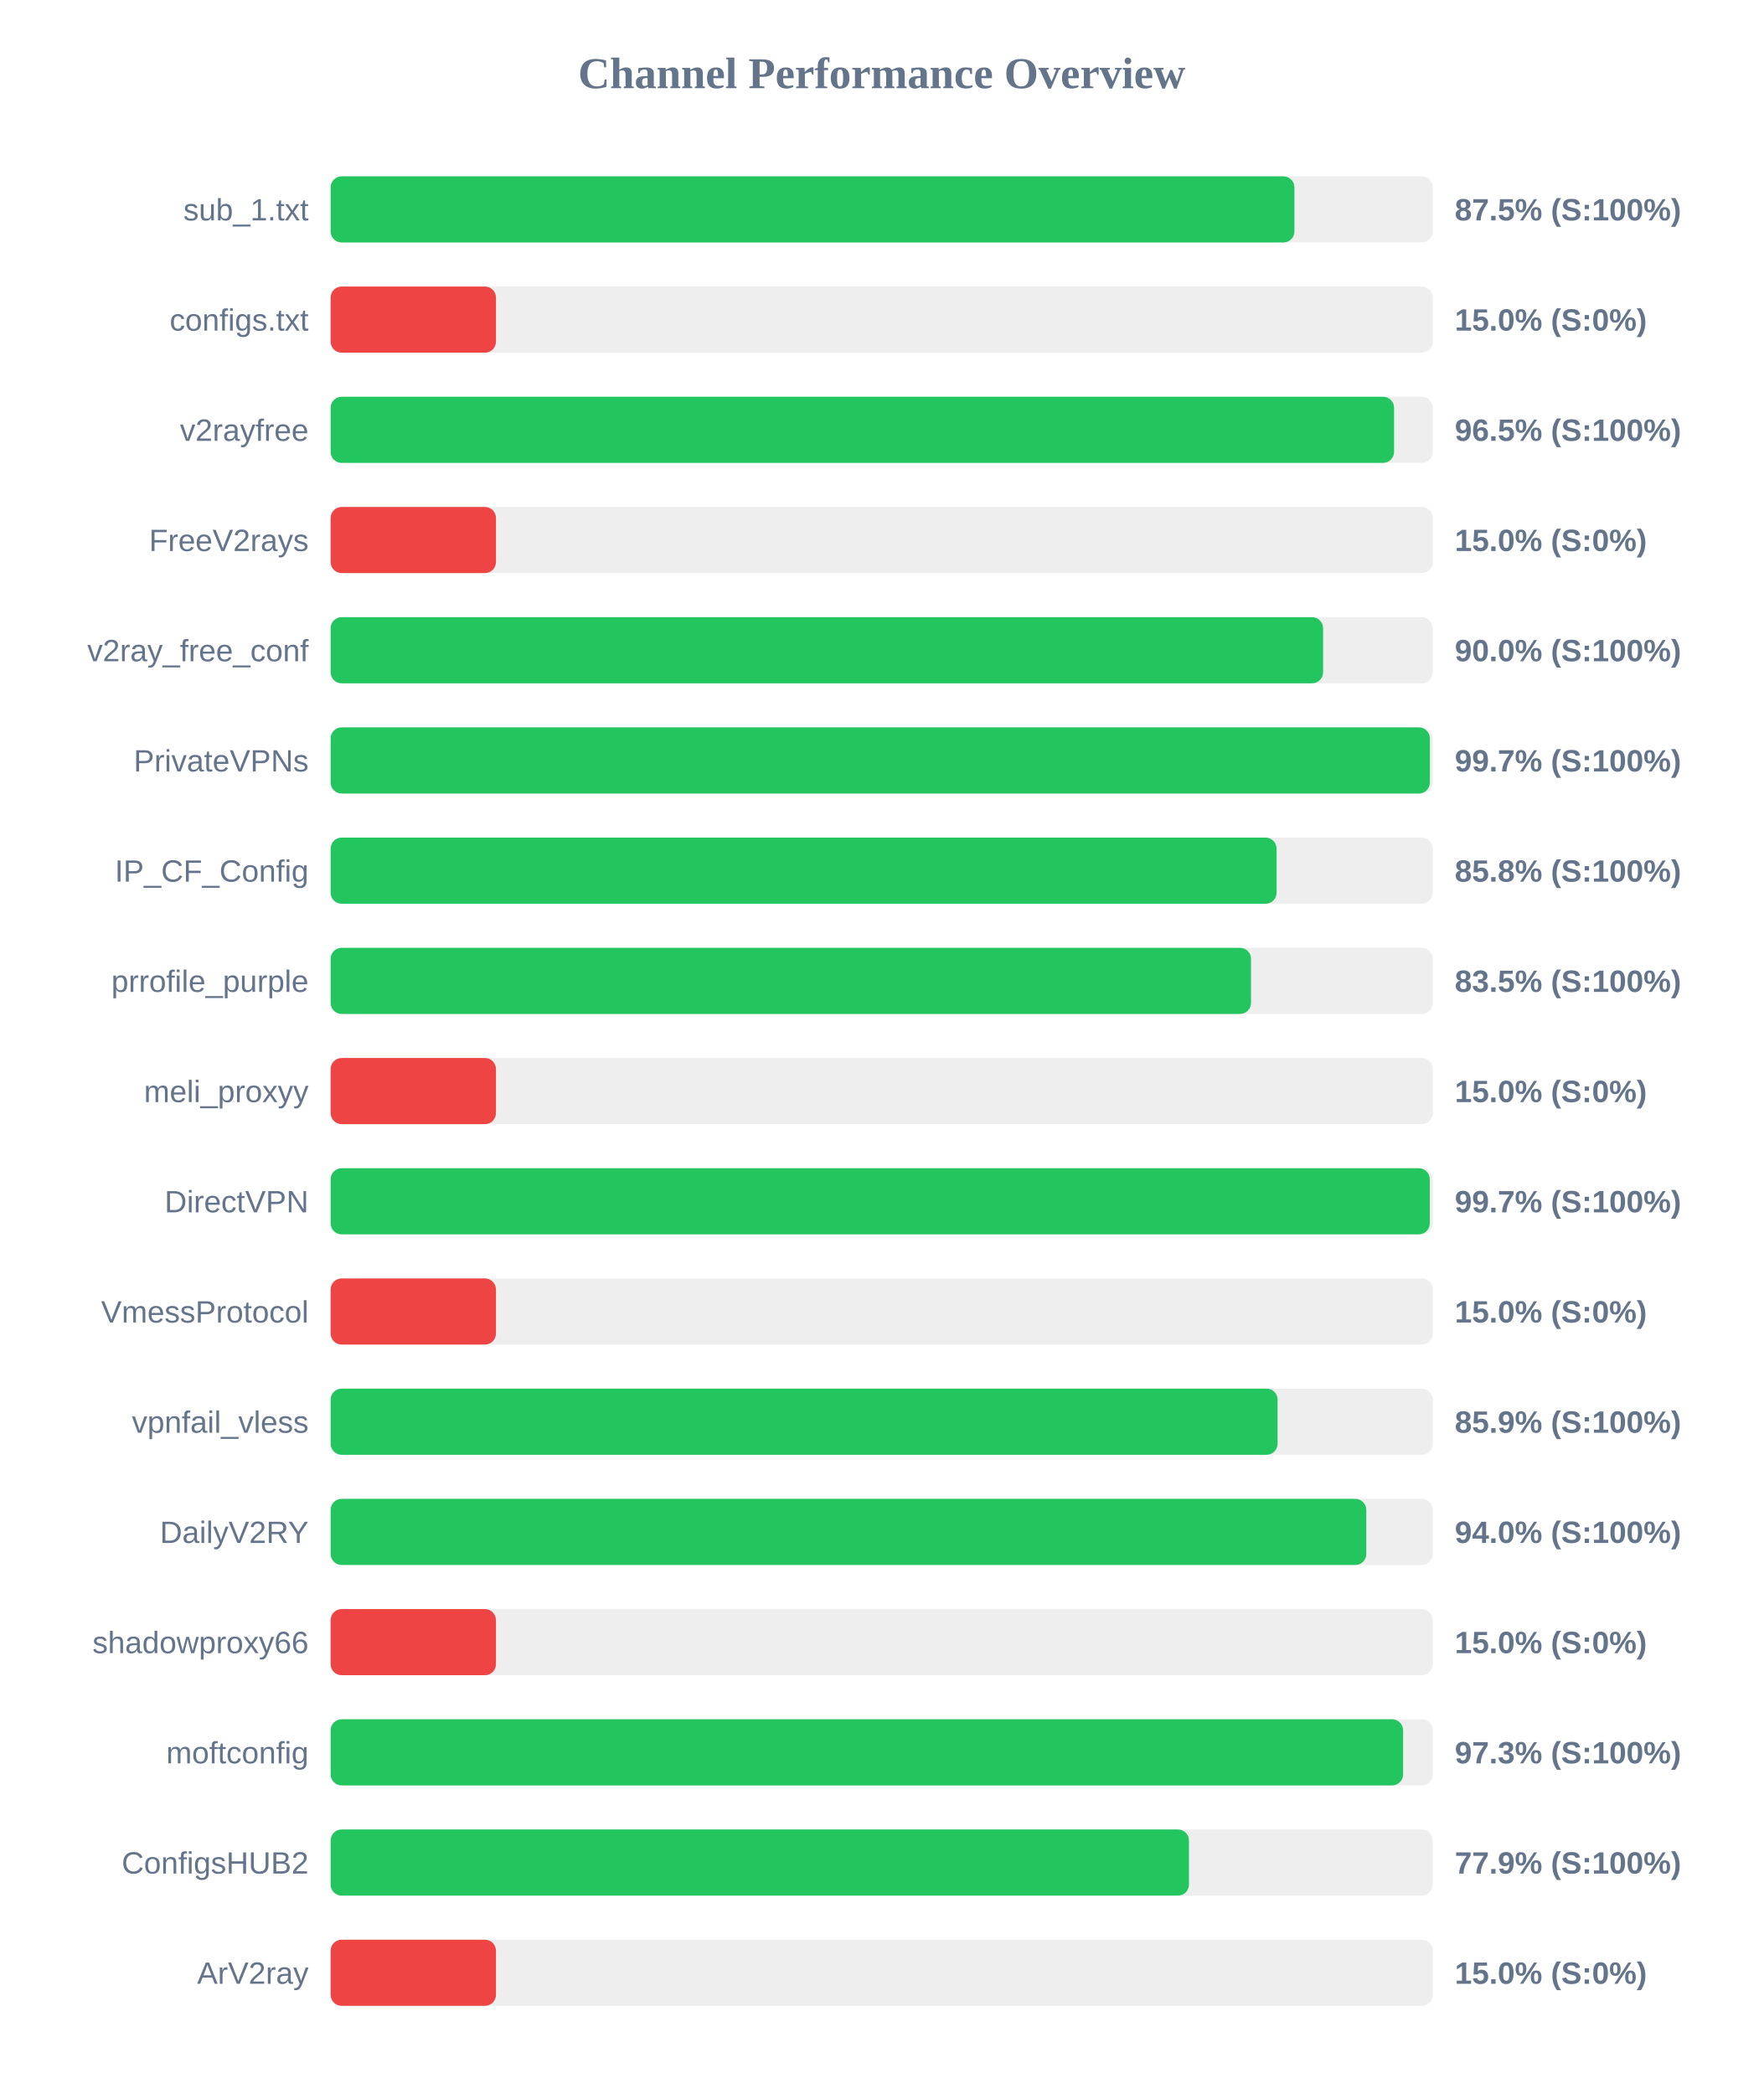
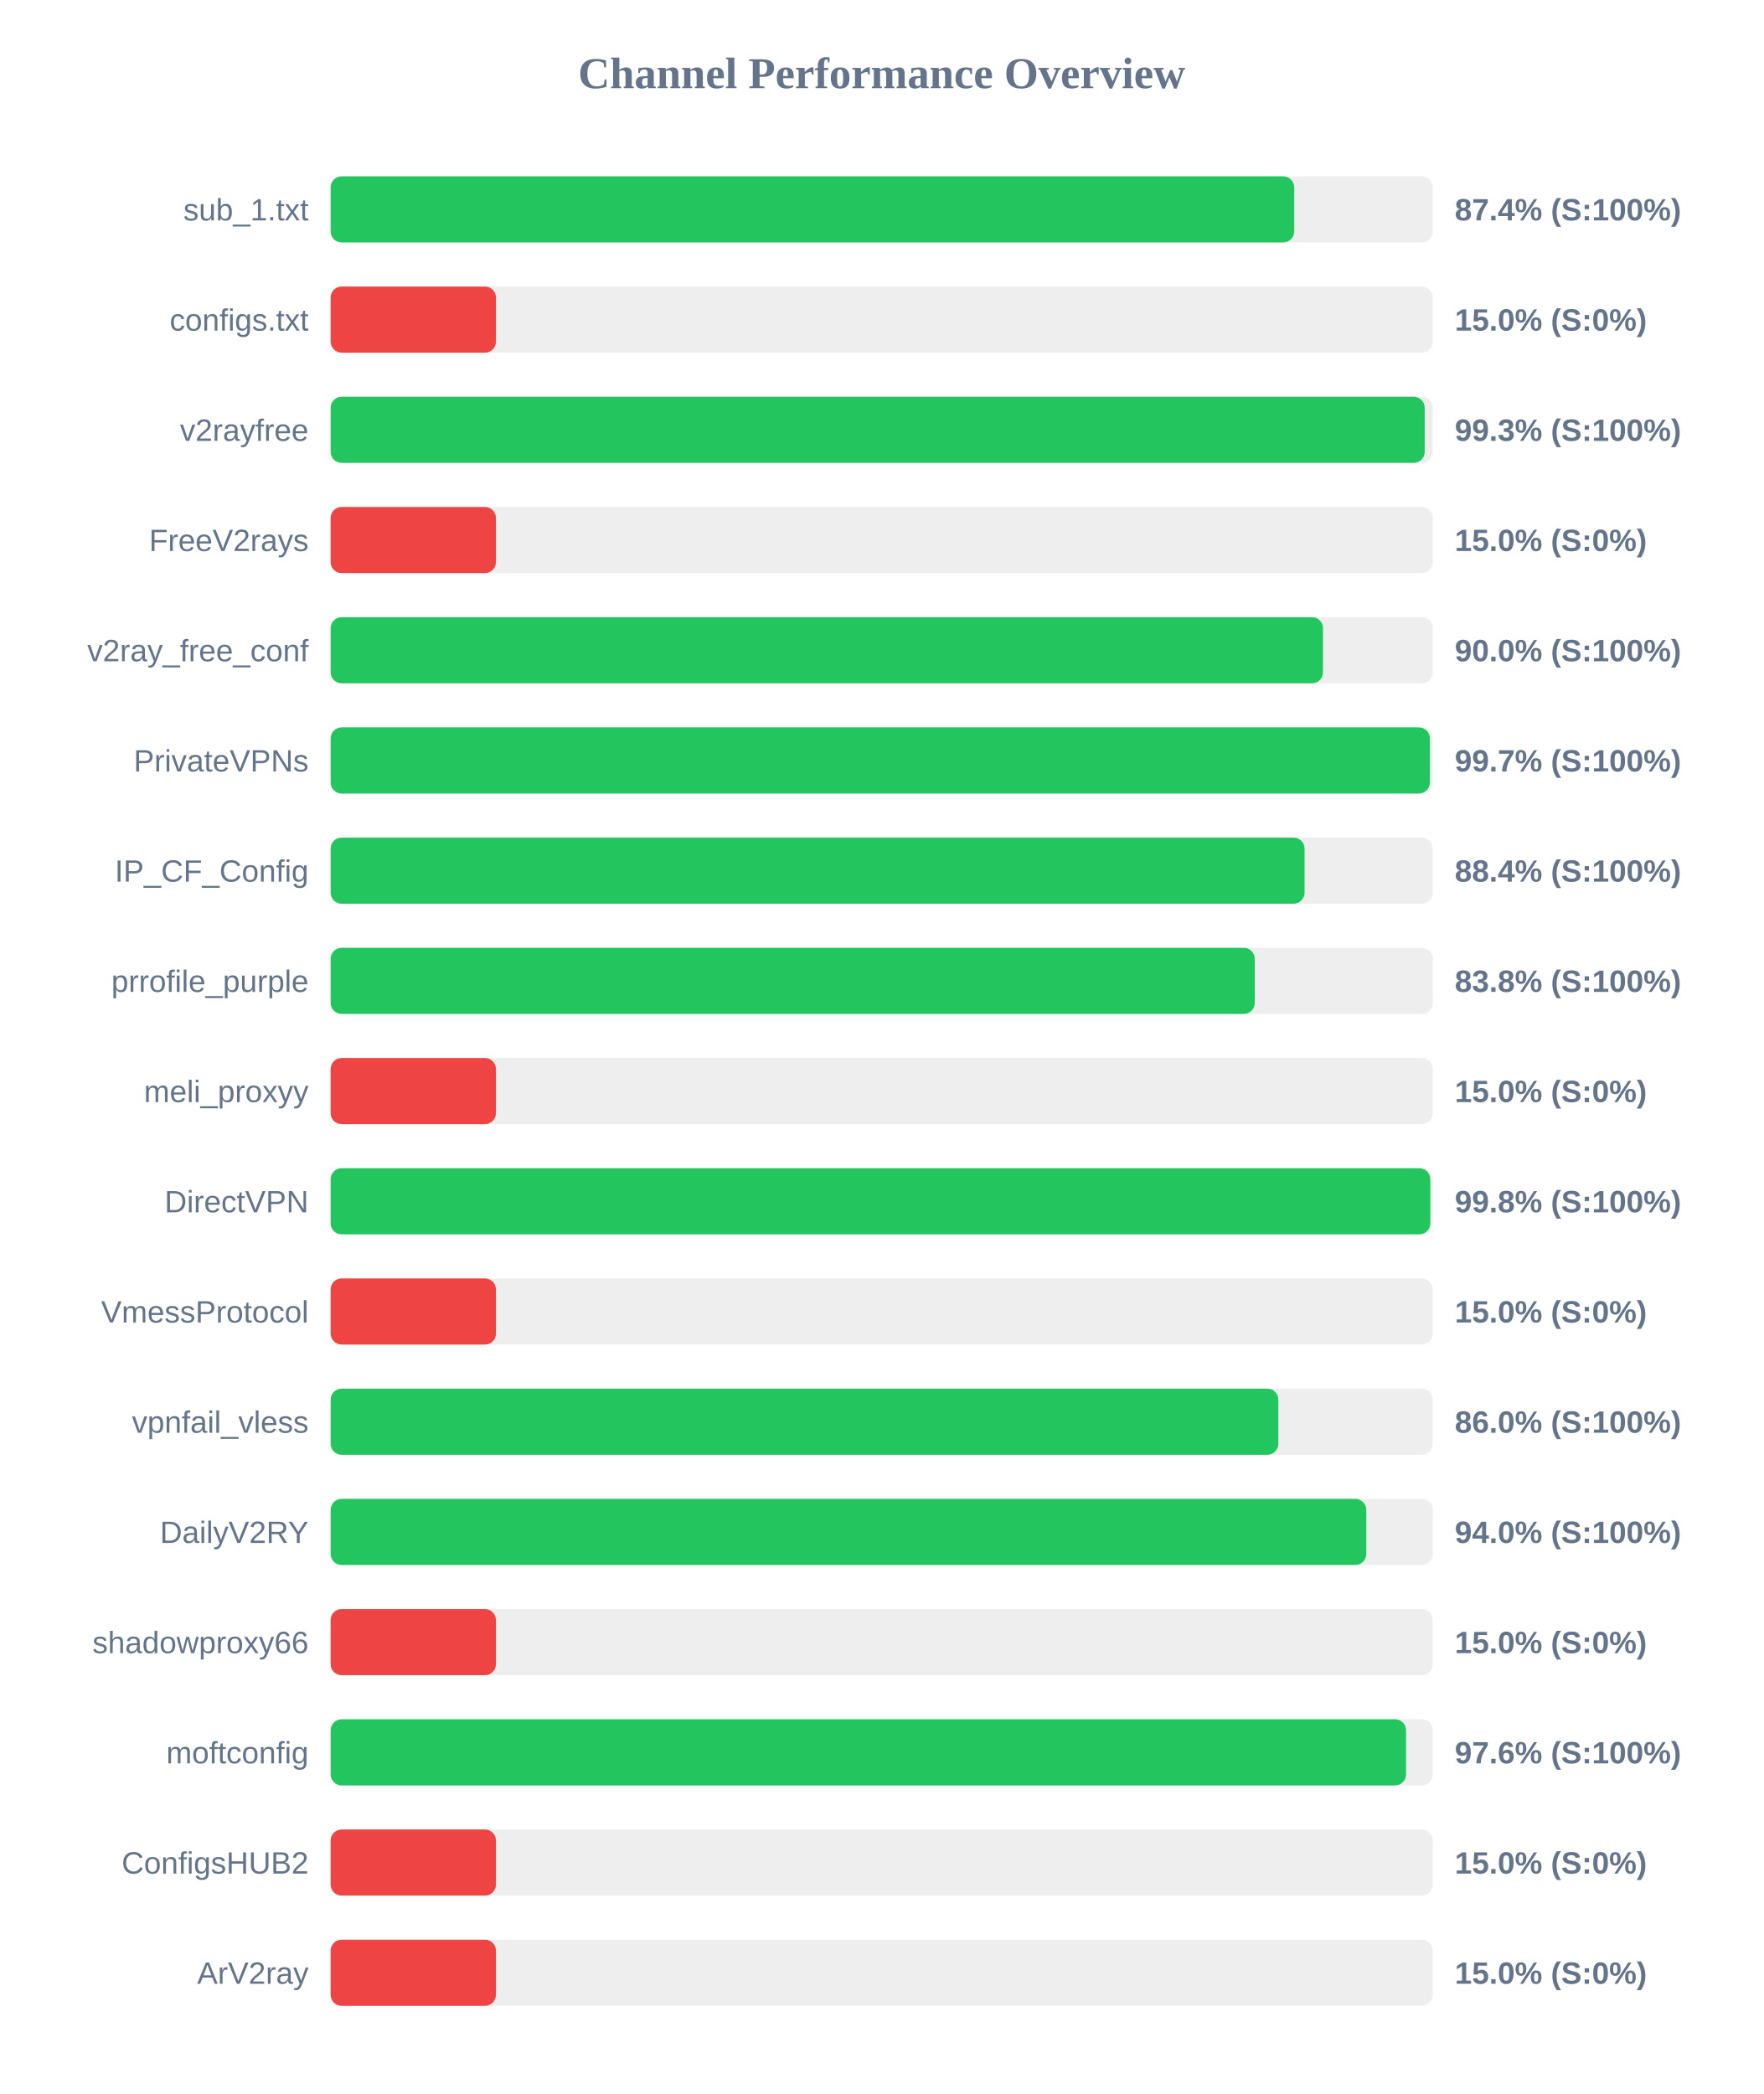
<svg xmlns="http://www.w3.org/2000/svg" width="800" height="950" version="1.1">
  <style>
        .row { font: 14px Arial; fill: #64748b; }
        .score { font: bold 14px Arial; fill: #64748b; }
    </style>
  <text x="400" y="40" text-anchor="middle" font-size="20px" font-weight="bold" fill="#64748b">Channel Performance Overview</text>
  <rect x="150" y="80" width="500" height="30" fill="#eee" rx="5" />
-   <rect x="150" y="80" width="437.25" height="30" fill="#22c55e" rx="5" />
+   <rect x="150" y="80" width="437.15" height="30" fill="#22c55e" rx="5" />
  <text x="140" y="100" text-anchor="end" class="row">sub_1.txt</text>
-   <text x="660" y="100" text-anchor="start" class="score">87.5% (S:100%)</text>
+   <text x="660" y="100" text-anchor="start" class="score">87.4% (S:100%)</text>
  <rect x="150" y="130" width="500" height="30" fill="#eee" rx="5" />
  <rect x="150" y="130" width="75.0" height="30" fill="#ef4444" rx="5" />
  <text x="140" y="150" text-anchor="end" class="row">configs.txt</text>
  <text x="660" y="150" text-anchor="start" class="score">15.0% (S:0%)</text>
  <rect x="150" y="180" width="500" height="30" fill="#eee" rx="5" />
-   <rect x="150" y="180" width="482.45" height="30" fill="#22c55e" rx="5" />
+   <rect x="150" y="180" width="496.35" height="30" fill="#22c55e" rx="5" />
  <text x="140" y="200" text-anchor="end" class="row">v2rayfree</text>
-   <text x="660" y="200" text-anchor="start" class="score">96.5% (S:100%)</text>
+   <text x="660" y="200" text-anchor="start" class="score">99.3% (S:100%)</text>
  <rect x="150" y="230" width="500" height="30" fill="#eee" rx="5" />
  <rect x="150" y="230" width="75.0" height="30" fill="#ef4444" rx="5" />
  <text x="140" y="250" text-anchor="end" class="row">FreeV2rays</text>
  <text x="660" y="250" text-anchor="start" class="score">15.0% (S:0%)</text>
  <rect x="150" y="280" width="500" height="30" fill="#eee" rx="5" />
-   <rect x="150" y="280" width="450.25" height="30" fill="#22c55e" rx="5" />
+   <rect x="150" y="280" width="450.2" height="30" fill="#22c55e" rx="5" />
  <text x="140" y="300" text-anchor="end" class="row">v2ray_free_conf</text>
  <text x="660" y="300" text-anchor="start" class="score">90.0% (S:100%)</text>
  <rect x="150" y="330" width="500" height="30" fill="#eee" rx="5" />
  <rect x="150" y="330" width="498.7" height="30" fill="#22c55e" rx="5" />
  <text x="140" y="350" text-anchor="end" class="row">PrivateVPNs</text>
  <text x="660" y="350" text-anchor="start" class="score">99.7% (S:100%)</text>
  <rect x="150" y="380" width="500" height="30" fill="#eee" rx="5" />
-   <rect x="150" y="380" width="429.15" height="30" fill="#22c55e" rx="5" />
+   <rect x="150" y="380" width="441.85" height="30" fill="#22c55e" rx="5" />
  <text x="140" y="400" text-anchor="end" class="row">IP_CF_Config</text>
-   <text x="660" y="400" text-anchor="start" class="score">85.8% (S:100%)</text>
+   <text x="660" y="400" text-anchor="start" class="score">88.4% (S:100%)</text>
  <rect x="150" y="430" width="500" height="30" fill="#eee" rx="5" />
-   <rect x="150" y="430" width="417.55" height="30" fill="#22c55e" rx="5" />
+   <rect x="150" y="430" width="419.25" height="30" fill="#22c55e" rx="5" />
  <text x="140" y="450" text-anchor="end" class="row">prrofile_purple</text>
-   <text x="660" y="450" text-anchor="start" class="score">83.5% (S:100%)</text>
+   <text x="660" y="450" text-anchor="start" class="score">83.8% (S:100%)</text>
  <rect x="150" y="480" width="500" height="30" fill="#eee" rx="5" />
  <rect x="150" y="480" width="75.0" height="30" fill="#ef4444" rx="5" />
  <text x="140" y="500" text-anchor="end" class="row">meli_proxyy</text>
  <text x="660" y="500" text-anchor="start" class="score">15.0% (S:0%)</text>
  <rect x="150" y="530" width="500" height="30" fill="#eee" rx="5" />
-   <rect x="150" y="530" width="498.65" height="30" fill="#22c55e" rx="5" />
+   <rect x="150" y="530" width="498.9" height="30" fill="#22c55e" rx="5" />
  <text x="140" y="550" text-anchor="end" class="row">DirectVPN</text>
-   <text x="660" y="550" text-anchor="start" class="score">99.7% (S:100%)</text>
+   <text x="660" y="550" text-anchor="start" class="score">99.8% (S:100%)</text>
  <rect x="150" y="580" width="500" height="30" fill="#eee" rx="5" />
  <rect x="150" y="580" width="75.0" height="30" fill="#ef4444" rx="5" />
  <text x="140" y="600" text-anchor="end" class="row">VmessProtocol</text>
  <text x="660" y="600" text-anchor="start" class="score">15.0% (S:0%)</text>
  <rect x="150" y="630" width="500" height="30" fill="#eee" rx="5" />
-   <rect x="150" y="630" width="429.6" height="30" fill="#22c55e" rx="5" />
+   <rect x="150" y="630" width="429.95" height="30" fill="#22c55e" rx="5" />
  <text x="140" y="650" text-anchor="end" class="row">vpnfail_vless</text>
-   <text x="660" y="650" text-anchor="start" class="score">85.9% (S:100%)</text>
+   <text x="660" y="650" text-anchor="start" class="score">86.0% (S:100%)</text>
  <rect x="150" y="680" width="500" height="30" fill="#eee" rx="5" />
  <rect x="150" y="680" width="469.85" height="30" fill="#22c55e" rx="5" />
  <text x="140" y="700" text-anchor="end" class="row">DailyV2RY</text>
  <text x="660" y="700" text-anchor="start" class="score">94.0% (S:100%)</text>
  <rect x="150" y="730" width="500" height="30" fill="#eee" rx="5" />
  <rect x="150" y="730" width="75.0" height="30" fill="#ef4444" rx="5" />
  <text x="140" y="750" text-anchor="end" class="row">shadowproxy66</text>
  <text x="660" y="750" text-anchor="start" class="score">15.0% (S:0%)</text>
  <rect x="150" y="780" width="500" height="30" fill="#eee" rx="5" />
-   <rect x="150" y="780" width="486.55" height="30" fill="#22c55e" rx="5" />
+   <rect x="150" y="780" width="487.9" height="30" fill="#22c55e" rx="5" />
  <text x="140" y="800" text-anchor="end" class="row">moftconfig</text>
-   <text x="660" y="800" text-anchor="start" class="score">97.3% (S:100%)</text>
+   <text x="660" y="800" text-anchor="start" class="score">97.6% (S:100%)</text>
  <rect x="150" y="830" width="500" height="30" fill="#eee" rx="5" />
-   <rect x="150" y="830" width="389.4" height="30" fill="#22c55e" rx="5" />
+   <rect x="150" y="830" width="75.0" height="30" fill="#ef4444" rx="5" />
  <text x="140" y="850" text-anchor="end" class="row">ConfigsHUB2</text>
-   <text x="660" y="850" text-anchor="start" class="score">77.9% (S:100%)</text>
+   <text x="660" y="850" text-anchor="start" class="score">15.0% (S:0%)</text>
  <rect x="150" y="880" width="500" height="30" fill="#eee" rx="5" />
  <rect x="150" y="880" width="75.0" height="30" fill="#ef4444" rx="5" />
  <text x="140" y="900" text-anchor="end" class="row">ArV2ray</text>
  <text x="660" y="900" text-anchor="start" class="score">15.0% (S:0%)</text>
</svg>
